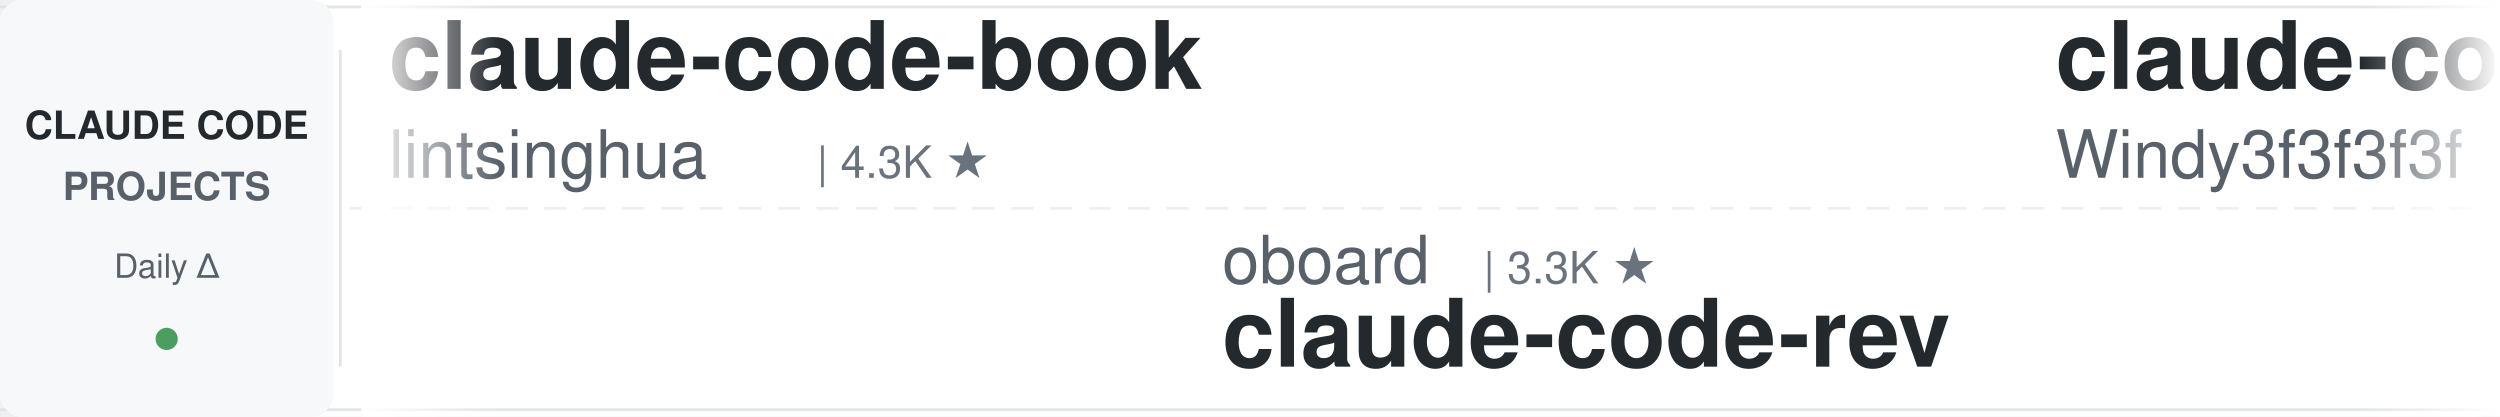
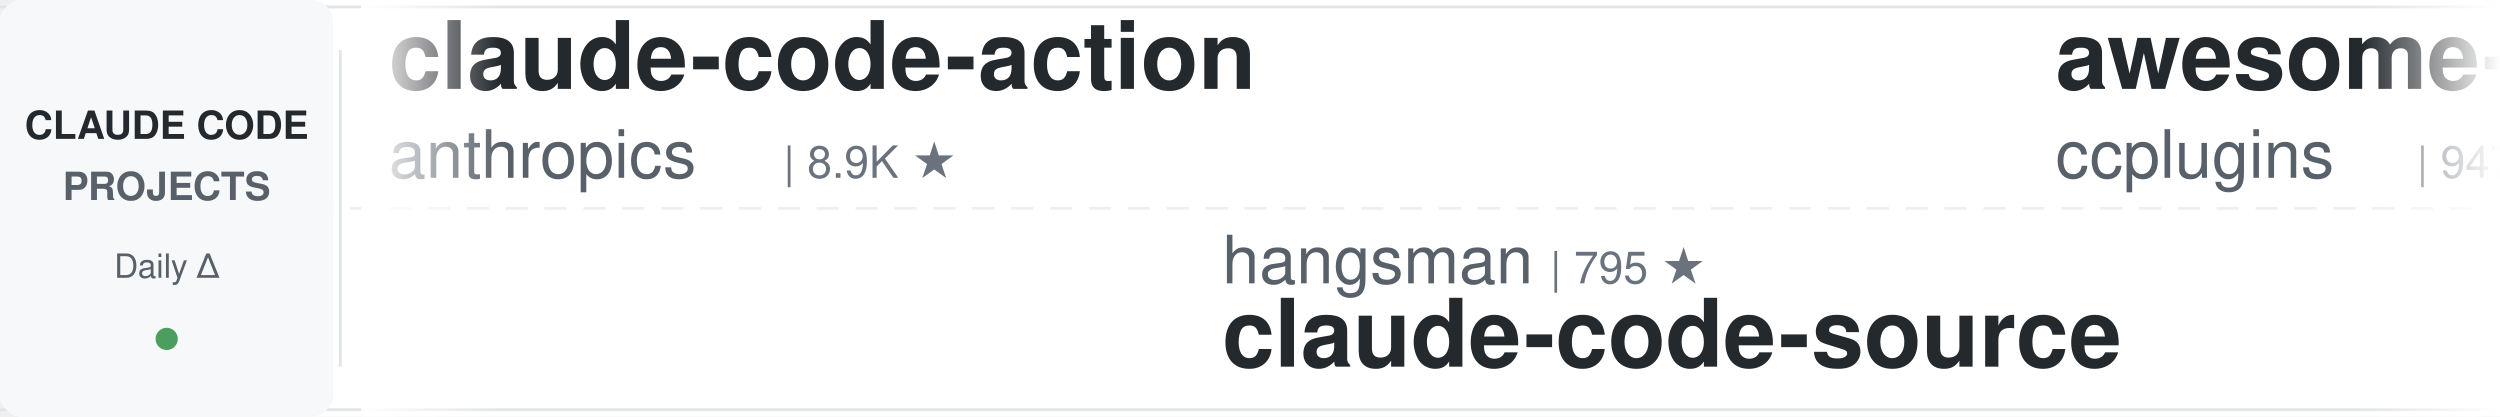
<svg xmlns="http://www.w3.org/2000/svg" width="900" height="150">
  <defs>
    <linearGradient id="leftFade" x1="0%" y1="0%" x2="100%" y2="0%">
      <stop offset="0%" style="stop-color:#ffffff;stop-opacity:1" />
      <stop offset="100%" style="stop-color:#ffffff;stop-opacity:0" />
    </linearGradient>
    <linearGradient id="rightFade" x1="0%" y1="0%" x2="100%" y2="0%">
      <stop offset="0%" style="stop-color:#ffffff;stop-opacity:0" />
      <stop offset="100%" style="stop-color:#ffffff;stop-opacity:1" />
    </linearGradient>
  </defs>
  <rect width="900" height="150" fill="#ffffff" rx="8" />
  <rect x="0" y="2" width="900" height="1" fill="#e1e4e8" />
  <rect x="0" y="147" width="900" height="1" fill="#e1e4e8" />
  <line x1="0" y1="75" x2="900" y2="75" stroke="#e1e4e8" stroke-width="1" stroke-dasharray="8 6" opacity="0.6" />
  <rect x="0" y="0" width="120" height="150" fill="#f6f8fa" rx="8" />
  <text x="60" y="50" font-family="-apple-system, BlinkMacSystemFont, 'Segoe UI', Helvetica, Arial, sans-serif" font-size="14" font-weight="600" fill="#24292e" text-anchor="middle">CLAUDE CODE</text>
  <text x="60" y="72" font-family="-apple-system, BlinkMacSystemFont, 'Segoe UI', Helvetica, Arial, sans-serif" font-size="14" font-weight="600" fill="#586069" text-anchor="middle">PROJECTS</text>
  <text x="60" y="100" font-family="-apple-system, BlinkMacSystemFont, 'Segoe UI', Helvetica, Arial, sans-serif" font-size="12" font-weight="500" fill="#586069" text-anchor="middle">Daily Δ</text>
  <circle cx="60" cy="122" r="4" fill="#22863a" opacity="0.8" />
  <rect x="122" y="18" width="1" height="114" fill="#e1e4e8" />
  <clipPath id="tickerClip">
    <rect x="130" y="0" width="770" height="150" />
  </clipPath>
  <g clip-path="url(#tickerClip)">
    <g id="tickerItems">
      <animateTransform attributeName="transform" attributeType="XML" type="translate" from="0 0" to="-3000 0" dur="54s" repeatCount="indefinite" />
      <g transform="translate(0, 0)">
-         <text x="140" y="32" font-family="-apple-system, BlinkMacSystemFont, 'Segoe UI', Helvetica, Arial, sans-serif" font-size="34" font-weight="600" fill="#24292e">claude-code-book</text>
-         <text x="140" y="64" font-family="-apple-system, BlinkMacSystemFont, 'Segoe UI', Helvetica, Arial, sans-serif" font-size="24" font-weight="400" fill="#586069">lintsinghua</text>
-         <text x="294" y="64" font-family="-apple-system, BlinkMacSystemFont, 'Segoe UI', Helvetica, Arial, sans-serif" font-size="16" font-weight="500" fill="#6a737d">| 4.3K ★</text>
+         <text x="140" y="32" font-family="-apple-system, BlinkMacSystemFont, 'Segoe UI', Helvetica, Arial, sans-serif" font-size="34" font-weight="600" fill="#24292e">claude-code-action</text>
+         <text x="140" y="64" font-family="-apple-system, BlinkMacSystemFont, 'Segoe UI', Helvetica, Arial, sans-serif" font-size="24" font-weight="400" fill="#586069">anthropics</text>
+         <text x="282" y="64" font-family="-apple-system, BlinkMacSystemFont, 'Segoe UI', Helvetica, Arial, sans-serif" font-size="16" font-weight="500" fill="#6a737d">| 8.9K ★</text>
      </g>
      <g transform="translate(300, 0)">
-         <text x="140" y="102" font-family="-apple-system, BlinkMacSystemFont, 'Segoe UI', Helvetica, Arial, sans-serif" font-size="24" font-weight="400" fill="#586069">oboard</text>
-         <text x="234" y="102" font-family="-apple-system, BlinkMacSystemFont, 'Segoe UI', Helvetica, Arial, sans-serif" font-size="16" font-weight="500" fill="#6a737d">| 3.3K ★</text>
-         <text x="140" y="132" font-family="-apple-system, BlinkMacSystemFont, 'Segoe UI', Helvetica, Arial, sans-serif" font-size="34" font-weight="600" fill="#24292e">claude-code-rev</text>
+         <text x="140" y="102" font-family="-apple-system, BlinkMacSystemFont, 'Segoe UI', Helvetica, Arial, sans-serif" font-size="24" font-weight="400" fill="#586069">hangsman</text>
+         <text x="258" y="102" font-family="-apple-system, BlinkMacSystemFont, 'Segoe UI', Helvetica, Arial, sans-serif" font-size="16" font-weight="500" fill="#6a737d">| 795 ★</text>
+         <text x="140" y="132" font-family="-apple-system, BlinkMacSystemFont, 'Segoe UI', Helvetica, Arial, sans-serif" font-size="34" font-weight="600" fill="#24292e">claude-code-source</text>
      </g>
      <g transform="translate(600, 0)">
-         <text x="140" y="32" font-family="-apple-system, BlinkMacSystemFont, 'Segoe UI', Helvetica, Arial, sans-serif" font-size="34" font-weight="600" fill="#24292e">claude-code-from-scratch</text>
-         <text x="140" y="64" font-family="-apple-system, BlinkMacSystemFont, 'Segoe UI', Helvetica, Arial, sans-serif" font-size="24" font-weight="400" fill="#586069">Windy3f3f3f3f</text>
-         <text x="318" y="64" font-family="-apple-system, BlinkMacSystemFont, 'Segoe UI', Helvetica, Arial, sans-serif" font-size="16" font-weight="500" fill="#6a737d">| 2.7K ★</text>
+         <text x="140" y="32" font-family="-apple-system, BlinkMacSystemFont, 'Segoe UI', Helvetica, Arial, sans-serif" font-size="34" font-weight="600" fill="#24292e">awesome-claude-code-plug...</text>
+         <text x="140" y="64" font-family="-apple-system, BlinkMacSystemFont, 'Segoe UI', Helvetica, Arial, sans-serif" font-size="24" font-weight="400" fill="#586069">ccplugins</text>
+         <text x="270" y="64" font-family="-apple-system, BlinkMacSystemFont, 'Segoe UI', Helvetica, Arial, sans-serif" font-size="16" font-weight="500" fill="#6a737d">| 947 ★</text>
      </g>
      <g transform="translate(900, 0)">
-         <text x="140" y="102" font-family="-apple-system, BlinkMacSystemFont, 'Segoe UI', Helvetica, Arial, sans-serif" font-size="24" font-weight="400" fill="#586069">overwirehq</text>
-         <text x="282" y="102" font-family="-apple-system, BlinkMacSystemFont, 'Segoe UI', Helvetica, Arial, sans-serif" font-size="16" font-weight="500" fill="#6a737d">| 2.8K ★</text>
-         <text x="140" y="132" font-family="-apple-system, BlinkMacSystemFont, 'Segoe UI', Helvetica, Arial, sans-serif" font-size="34" font-weight="600" fill="#24292e">claude-code-telegram</text>
+         <text x="140" y="102" font-family="-apple-system, BlinkMacSystemFont, 'Segoe UI', Helvetica, Arial, sans-serif" font-size="24" font-weight="400" fill="#586069">affaan-m</text>
+         <text x="258" y="102" font-family="-apple-system, BlinkMacSystemFont, 'Segoe UI', Helvetica, Arial, sans-serif" font-size="16" font-weight="500" fill="#6a737d">| 263.0K ★</text>
+         <text x="140" y="132" font-family="-apple-system, BlinkMacSystemFont, 'Segoe UI', Helvetica, Arial, sans-serif" font-size="34" font-weight="600" fill="#24292e">ECC</text>
      </g>
      <g transform="translate(1200, 0)">
+         <text x="140" y="32" font-family="-apple-system, BlinkMacSystemFont, 'Segoe UI', Helvetica, Arial, sans-serif" font-size="34" font-weight="600" fill="#24292e">Claude-Code-Game-Studios</text>
+         <text x="140" y="64" font-family="-apple-system, BlinkMacSystemFont, 'Segoe UI', Helvetica, Arial, sans-serif" font-size="24" font-weight="400" fill="#586069">Donchitos</text>
+         <text x="270" y="64" font-family="-apple-system, BlinkMacSystemFont, 'Segoe UI', Helvetica, Arial, sans-serif" font-size="16" font-weight="500" fill="#6a737d">| 25.2K ★</text>
+       </g>
+       <g transform="translate(1500, 0)">
+         <text x="140" y="102" font-family="-apple-system, BlinkMacSystemFont, 'Segoe UI', Helvetica, Arial, sans-serif" font-size="24" font-weight="400" fill="#586069">centminmod</text>
+         <text x="282" y="102" font-family="-apple-system, BlinkMacSystemFont, 'Segoe UI', Helvetica, Arial, sans-serif" font-size="16" font-weight="500" fill="#6a737d">| 2.6K ★</text>
+         <text x="140" y="132" font-family="-apple-system, BlinkMacSystemFont, 'Segoe UI', Helvetica, Arial, sans-serif" font-size="34" font-weight="600" fill="#24292e">my-claude-code-setup</text>
+       </g>
+       <g transform="translate(1800, 0)">
        <text x="140" y="32" font-family="-apple-system, BlinkMacSystemFont, 'Segoe UI', Helvetica, Arial, sans-serif" font-size="34" font-weight="600" fill="#24292e">claude-code-tips</text>
        <text x="140" y="64" font-family="-apple-system, BlinkMacSystemFont, 'Segoe UI', Helvetica, Arial, sans-serif" font-size="24" font-weight="400" fill="#586069">ykdojo</text>
        <text x="234" y="64" font-family="-apple-system, BlinkMacSystemFont, 'Segoe UI', Helvetica, Arial, sans-serif" font-size="16" font-weight="500" fill="#6a737d">| 10.1K ★</text>
      </g>
-       <g transform="translate(1500, 0)">
-         <text x="140" y="102" font-family="-apple-system, BlinkMacSystemFont, 'Segoe UI', Helvetica, Arial, sans-serif" font-size="24" font-weight="400" fill="#586069">LING71671</text>
-         <text x="270" y="102" font-family="-apple-system, BlinkMacSystemFont, 'Segoe UI', Helvetica, Arial, sans-serif" font-size="16" font-weight="500" fill="#6a737d">| 954 ★</text>
-         <text x="140" y="132" font-family="-apple-system, BlinkMacSystemFont, 'Segoe UI', Helvetica, Arial, sans-serif" font-size="34" font-weight="600" fill="#24292e">Open-ClaudeCode</text>
-       </g>
-       <g transform="translate(1800, 0)">
-         <text x="140" y="32" font-family="-apple-system, BlinkMacSystemFont, 'Segoe UI', Helvetica, Arial, sans-serif" font-size="34" font-weight="600" fill="#24292e">everything-claude-code</text>
-         <text x="140" y="64" font-family="-apple-system, BlinkMacSystemFont, 'Segoe UI', Helvetica, Arial, sans-serif" font-size="24" font-weight="400" fill="#586069">WorldFlowAI</text>
-         <text x="294" y="64" font-family="-apple-system, BlinkMacSystemFont, 'Segoe UI', Helvetica, Arial, sans-serif" font-size="16" font-weight="500" fill="#6a737d">| 3.3K ★</text>
-       </g>
      <g transform="translate(2100, 0)">
-         <text x="140" y="102" font-family="-apple-system, BlinkMacSystemFont, 'Segoe UI', Helvetica, Arial, sans-serif" font-size="24" font-weight="400" fill="#586069">Pimzino</text>
-         <text x="246" y="102" font-family="-apple-system, BlinkMacSystemFont, 'Segoe UI', Helvetica, Arial, sans-serif" font-size="16" font-weight="500" fill="#6a737d">| 3.9K ★</text>
-         <text x="140" y="132" font-family="-apple-system, BlinkMacSystemFont, 'Segoe UI', Helvetica, Arial, sans-serif" font-size="34" font-weight="600" fill="#24292e">claude-code-spec-workflo...</text>
+         <text x="140" y="102" font-family="-apple-system, BlinkMacSystemFont, 'Segoe UI', Helvetica, Arial, sans-serif" font-size="24" font-weight="400" fill="#586069">VILA-Lab</text>
+         <text x="258" y="102" font-family="-apple-system, BlinkMacSystemFont, 'Segoe UI', Helvetica, Arial, sans-serif" font-size="16" font-weight="500" fill="#6a737d">| 2.1K ★</text>
+         <text x="140" y="132" font-family="-apple-system, BlinkMacSystemFont, 'Segoe UI', Helvetica, Arial, sans-serif" font-size="34" font-weight="600" fill="#24292e">Dive-into-Claude-Code</text>
      </g>
      <g transform="translate(2400, 0)">
-         <text x="140" y="32" font-family="-apple-system, BlinkMacSystemFont, 'Segoe UI', Helvetica, Arial, sans-serif" font-size="34" font-weight="600" fill="#24292e">claude_codex_bridge</text>
-         <text x="140" y="64" font-family="-apple-system, BlinkMacSystemFont, 'Segoe UI', Helvetica, Arial, sans-serif" font-size="24" font-weight="400" fill="#586069">SeemSeam</text>
-         <text x="258" y="64" font-family="-apple-system, BlinkMacSystemFont, 'Segoe UI', Helvetica, Arial, sans-serif" font-size="16" font-weight="500" fill="#6a737d">| 3.5K ★</text>
+         <text x="140" y="32" font-family="-apple-system, BlinkMacSystemFont, 'Segoe UI', Helvetica, Arial, sans-serif" font-size="34" font-weight="600" fill="#24292e">Claude-Code-Source-Study</text>
+         <text x="140" y="64" font-family="-apple-system, BlinkMacSystemFont, 'Segoe UI', Helvetica, Arial, sans-serif" font-size="24" font-weight="400" fill="#586069">luyao618</text>
+         <text x="258" y="64" font-family="-apple-system, BlinkMacSystemFont, 'Segoe UI', Helvetica, Arial, sans-serif" font-size="16" font-weight="500" fill="#6a737d">| 1.7K ★</text>
      </g>
      <g transform="translate(2700, 0)">
-         <text x="140" y="102" font-family="-apple-system, BlinkMacSystemFont, 'Segoe UI', Helvetica, Arial, sans-serif" font-size="24" font-weight="400" fill="#586069">repowise-dev</text>
-         <text x="306" y="102" font-family="-apple-system, BlinkMacSystemFont, 'Segoe UI', Helvetica, Arial, sans-serif" font-size="16" font-weight="500" fill="#6a737d">| 1.2K ★</text>
-         <text x="140" y="132" font-family="-apple-system, BlinkMacSystemFont, 'Segoe UI', Helvetica, Arial, sans-serif" font-size="34" font-weight="600" fill="#24292e">claude-code-prompts</text>
+         <text x="140" y="102" font-family="-apple-system, BlinkMacSystemFont, 'Segoe UI', Helvetica, Arial, sans-serif" font-size="24" font-weight="400" fill="#586069">nicedreamzapp</text>
+         <text x="318" y="102" font-family="-apple-system, BlinkMacSystemFont, 'Segoe UI', Helvetica, Arial, sans-serif" font-size="16" font-weight="500" fill="#6a737d">| 3.3K ★</text>
+         <text x="140" y="132" font-family="-apple-system, BlinkMacSystemFont, 'Segoe UI', Helvetica, Arial, sans-serif" font-size="34" font-weight="600" fill="#24292e">claude-code-local</text>
      </g>
      <g transform="translate(3000, 0)">
-         <text x="140" y="32" font-family="-apple-system, BlinkMacSystemFont, 'Segoe UI', Helvetica, Arial, sans-serif" font-size="34" font-weight="600" fill="#24292e">claude-code-book</text>
-         <text x="140" y="64" font-family="-apple-system, BlinkMacSystemFont, 'Segoe UI', Helvetica, Arial, sans-serif" font-size="24" font-weight="400" fill="#586069">lintsinghua</text>
-         <text x="294" y="64" font-family="-apple-system, BlinkMacSystemFont, 'Segoe UI', Helvetica, Arial, sans-serif" font-size="16" font-weight="500" fill="#6a737d">| 4.3K ★</text>
+         <text x="140" y="32" font-family="-apple-system, BlinkMacSystemFont, 'Segoe UI', Helvetica, Arial, sans-serif" font-size="34" font-weight="600" fill="#24292e">claude-code-action</text>
+         <text x="140" y="64" font-family="-apple-system, BlinkMacSystemFont, 'Segoe UI', Helvetica, Arial, sans-serif" font-size="24" font-weight="400" fill="#586069">anthropics</text>
+         <text x="282" y="64" font-family="-apple-system, BlinkMacSystemFont, 'Segoe UI', Helvetica, Arial, sans-serif" font-size="16" font-weight="500" fill="#6a737d">| 8.9K ★</text>
      </g>
      <g transform="translate(3300, 0)">
-         <text x="140" y="102" font-family="-apple-system, BlinkMacSystemFont, 'Segoe UI', Helvetica, Arial, sans-serif" font-size="24" font-weight="400" fill="#586069">oboard</text>
-         <text x="234" y="102" font-family="-apple-system, BlinkMacSystemFont, 'Segoe UI', Helvetica, Arial, sans-serif" font-size="16" font-weight="500" fill="#6a737d">| 3.3K ★</text>
-         <text x="140" y="132" font-family="-apple-system, BlinkMacSystemFont, 'Segoe UI', Helvetica, Arial, sans-serif" font-size="34" font-weight="600" fill="#24292e">claude-code-rev</text>
+         <text x="140" y="102" font-family="-apple-system, BlinkMacSystemFont, 'Segoe UI', Helvetica, Arial, sans-serif" font-size="24" font-weight="400" fill="#586069">hangsman</text>
+         <text x="258" y="102" font-family="-apple-system, BlinkMacSystemFont, 'Segoe UI', Helvetica, Arial, sans-serif" font-size="16" font-weight="500" fill="#6a737d">| 795 ★</text>
+         <text x="140" y="132" font-family="-apple-system, BlinkMacSystemFont, 'Segoe UI', Helvetica, Arial, sans-serif" font-size="34" font-weight="600" fill="#24292e">claude-code-source</text>
      </g>
      <g transform="translate(3600, 0)">
-         <text x="140" y="32" font-family="-apple-system, BlinkMacSystemFont, 'Segoe UI', Helvetica, Arial, sans-serif" font-size="34" font-weight="600" fill="#24292e">claude-code-from-scratch</text>
-         <text x="140" y="64" font-family="-apple-system, BlinkMacSystemFont, 'Segoe UI', Helvetica, Arial, sans-serif" font-size="24" font-weight="400" fill="#586069">Windy3f3f3f3f</text>
-         <text x="318" y="64" font-family="-apple-system, BlinkMacSystemFont, 'Segoe UI', Helvetica, Arial, sans-serif" font-size="16" font-weight="500" fill="#6a737d">| 2.7K ★</text>
+         <text x="140" y="32" font-family="-apple-system, BlinkMacSystemFont, 'Segoe UI', Helvetica, Arial, sans-serif" font-size="34" font-weight="600" fill="#24292e">awesome-claude-code-plug...</text>
+         <text x="140" y="64" font-family="-apple-system, BlinkMacSystemFont, 'Segoe UI', Helvetica, Arial, sans-serif" font-size="24" font-weight="400" fill="#586069">ccplugins</text>
+         <text x="270" y="64" font-family="-apple-system, BlinkMacSystemFont, 'Segoe UI', Helvetica, Arial, sans-serif" font-size="16" font-weight="500" fill="#6a737d">| 947 ★</text>
      </g>
      <g transform="translate(3900, 0)">
-         <text x="140" y="102" font-family="-apple-system, BlinkMacSystemFont, 'Segoe UI', Helvetica, Arial, sans-serif" font-size="24" font-weight="400" fill="#586069">overwirehq</text>
-         <text x="282" y="102" font-family="-apple-system, BlinkMacSystemFont, 'Segoe UI', Helvetica, Arial, sans-serif" font-size="16" font-weight="500" fill="#6a737d">| 2.8K ★</text>
-         <text x="140" y="132" font-family="-apple-system, BlinkMacSystemFont, 'Segoe UI', Helvetica, Arial, sans-serif" font-size="34" font-weight="600" fill="#24292e">claude-code-telegram</text>
+         <text x="140" y="102" font-family="-apple-system, BlinkMacSystemFont, 'Segoe UI', Helvetica, Arial, sans-serif" font-size="24" font-weight="400" fill="#586069">affaan-m</text>
+         <text x="258" y="102" font-family="-apple-system, BlinkMacSystemFont, 'Segoe UI', Helvetica, Arial, sans-serif" font-size="16" font-weight="500" fill="#6a737d">| 263.0K ★</text>
+         <text x="140" y="132" font-family="-apple-system, BlinkMacSystemFont, 'Segoe UI', Helvetica, Arial, sans-serif" font-size="34" font-weight="600" fill="#24292e">ECC</text>
      </g>
    </g>
  </g>
  <rect x="130" y="0" width="50" height="150" fill="url(#leftFade)" />
  <rect x="850" y="0" width="50" height="150" fill="url(#rightFade)" />
</svg>
